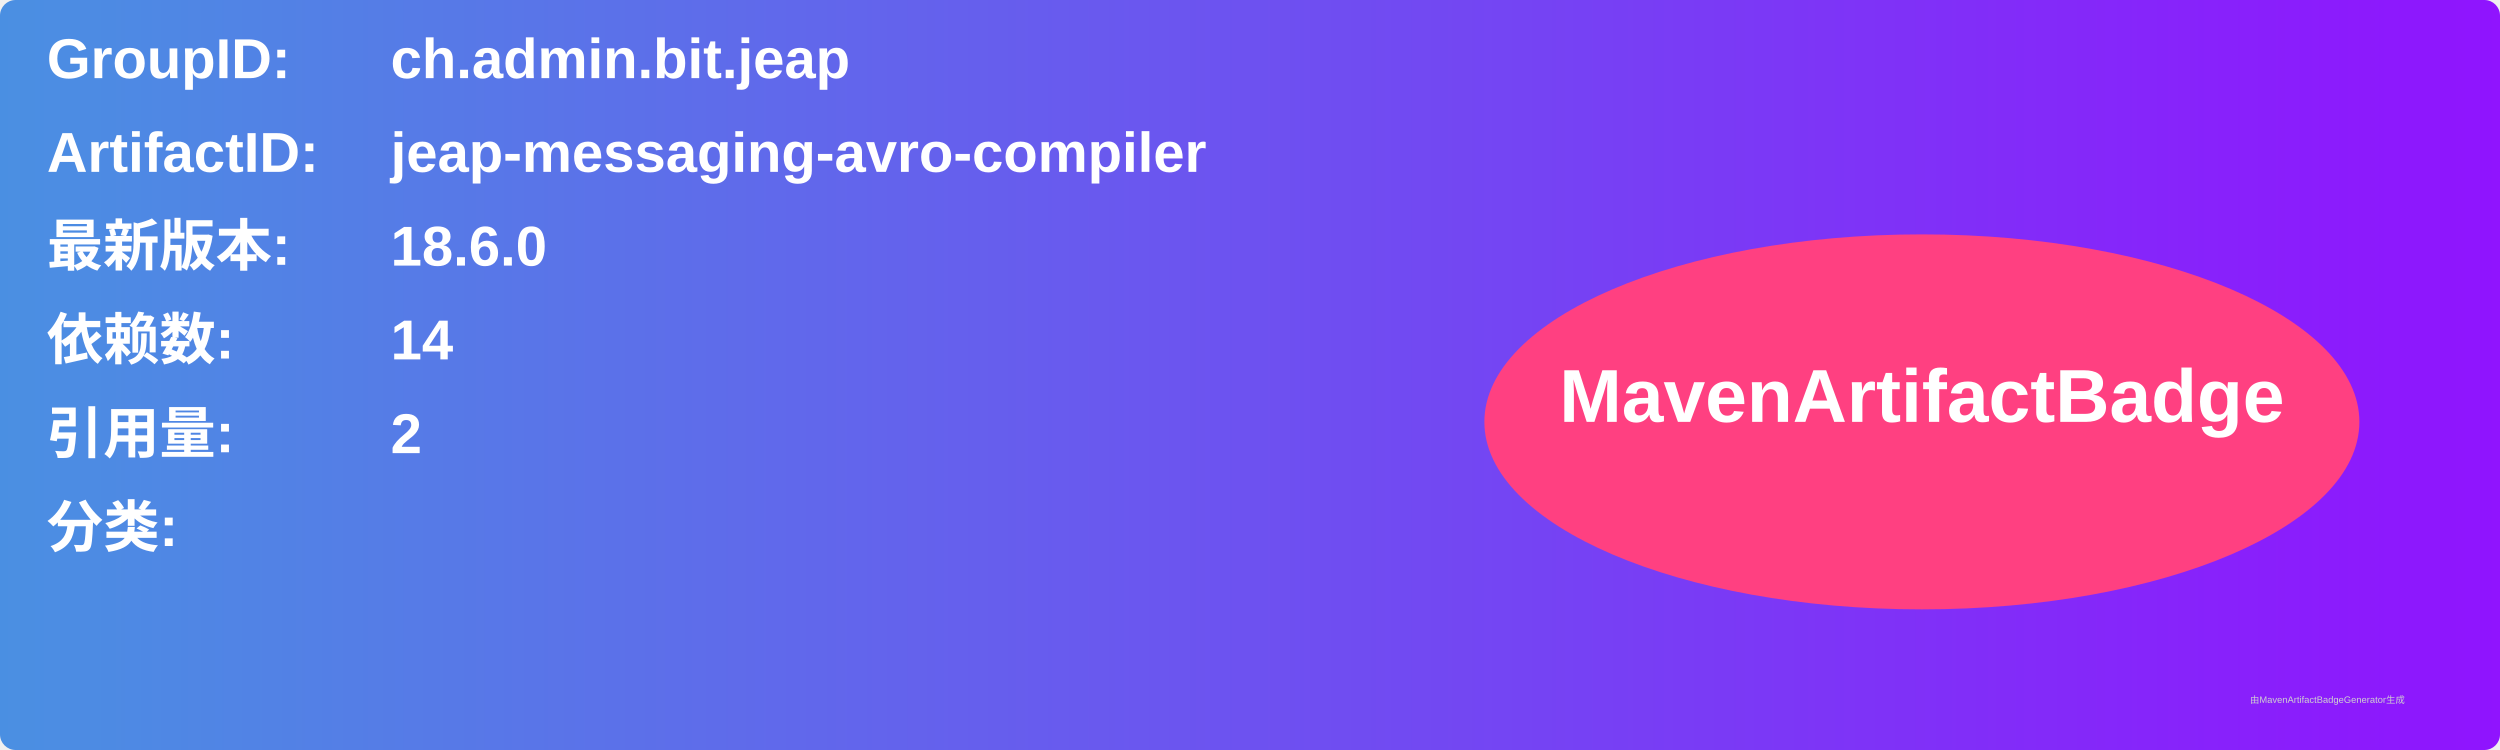
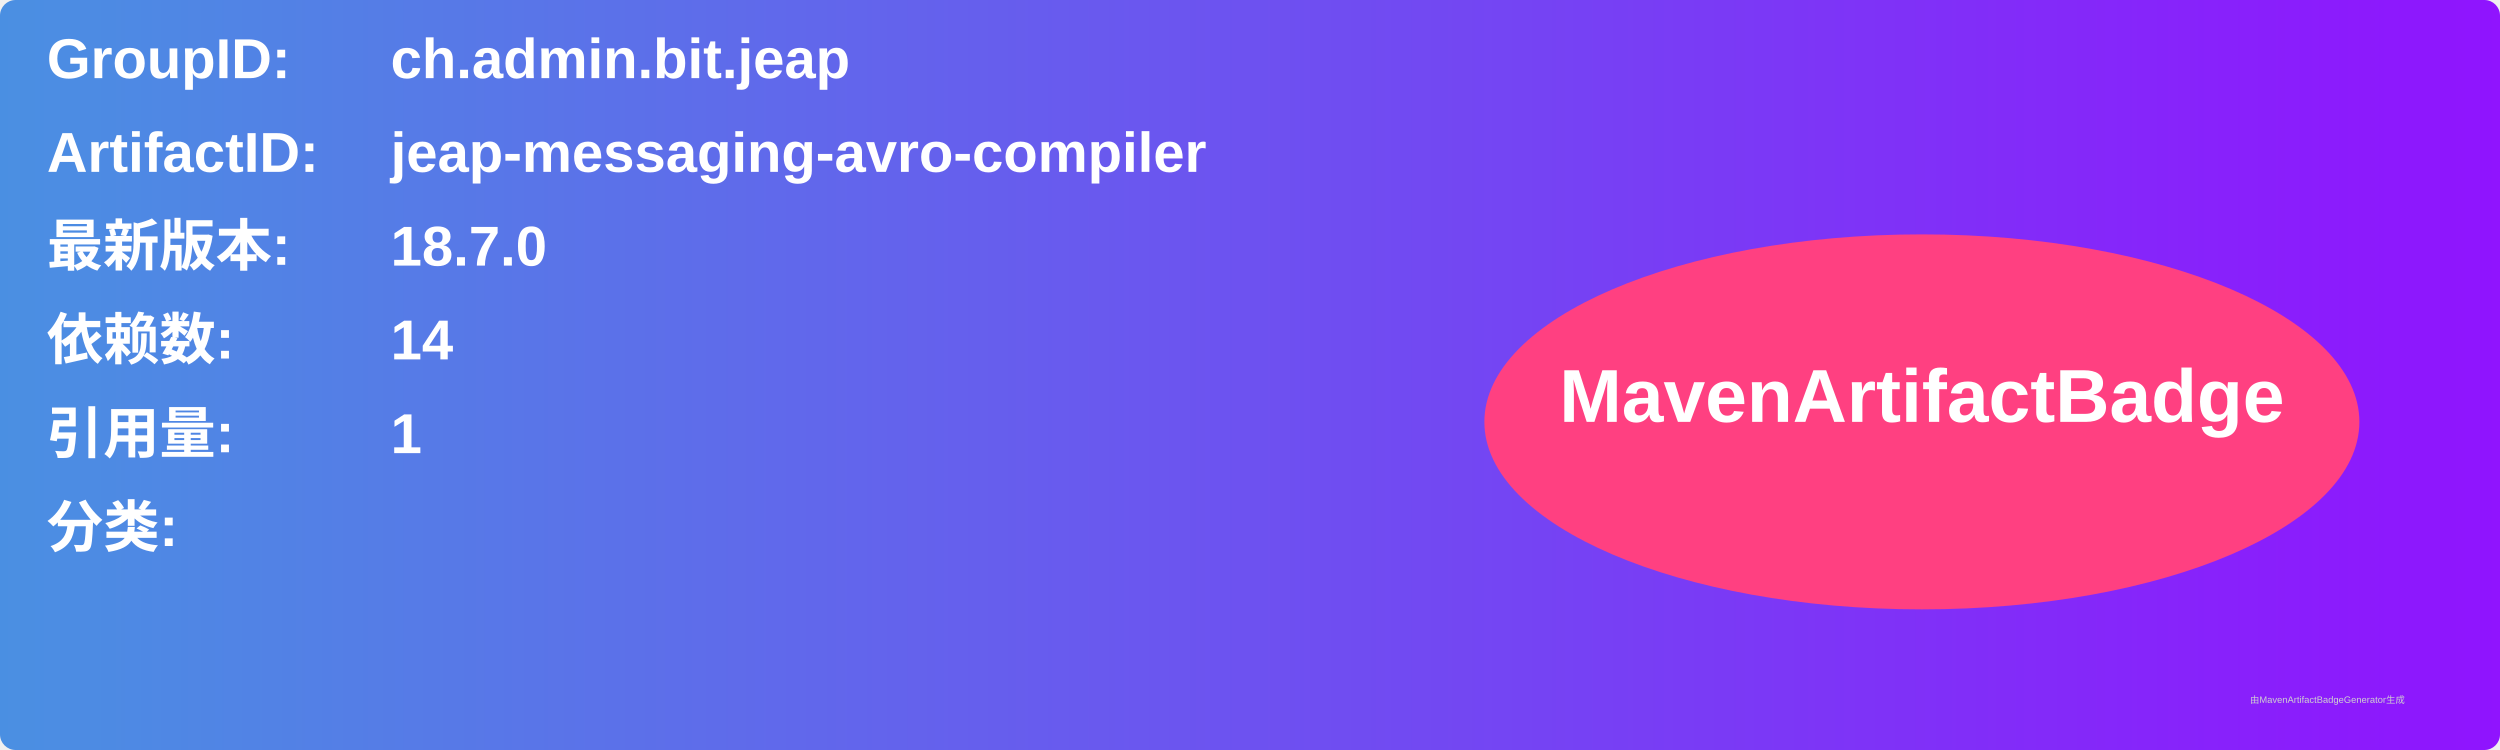
<svg xmlns="http://www.w3.org/2000/svg" width="800" height="240" viewBox="0 0 800 240">
  <linearGradient id="grad" x1="0%" y1="0%" x2="100%" y2="0%">
    <stop offset="0%" stop-color="#4a90e2" />
    <stop offset="100%" stop-color="#9013fe" />
  </linearGradient>
  <rect width="100%" height="100%" rx="5" ry="5" fill="url(#grad)" />
  <g transform="translate(15, 15)">
    <text x="0" y="10" font-family="Arial" font-size="18" fill="white" font-weight="bold" width="260">GroupID:</text>
    <text x="110" y="10" font-family="Arial" font-size="18" fill="white" font-weight="bold" width="460">ch.admin.bit.jeap</text>
    <text x="0" y="40" font-family="Arial" font-size="18" fill="white" font-weight="bold" width="260">ArtifactID:</text>
    <text x="110" y="40" font-family="Arial" font-size="18" fill="white" font-weight="bold" width="460">jeap-messaging-avro-compiler</text>
    <text x="0" y="70" font-family="Arial" font-size="18" fill="white" font-weight="bold">最新版本:</text>
    <text x="110" y="70" font-family="Arial" font-size="18" fill="white" font-weight="bold">
-       <tspan font-weight="bold">18.6.0</tspan>
+       <tspan font-weight="bold">18.7.0</tspan>
    </text>
    <text x="0" y="100" font-family="Arial" font-size="18" fill="white" font-weight="bold">依赖数: </text>
    <text x="110" y="100" font-family="Arial" font-size="18" fill="white">
      <tspan font-weight="bold">14</tspan>
    </text>
    <text x="0" y="130" font-family="Arial" font-size="18" fill="white" font-weight="bold">引用量: </text>
    <text x="110" y="130" font-family="Arial" font-size="18" fill="white">
-       <tspan font-weight="bold">2</tspan>
+       <tspan font-weight="bold">1</tspan>
    </text>
    <text x="0" y="160" font-family="Arial" font-size="18" fill="white" font-weight="bold">分类:</text>
    <text x="10" y="190" font-family="Arial" font-size="10" fill="white">
      <tspan font-weight="bold" />
    </text>
    <ellipse cx="600" cy="120" rx="140" ry="60" fill="#ff4081" />
    <text x="600" y="120" text-anchor="middle" font-family="Arial" font-size="24" fill="white" font-weight="bold">MavenArtifactBadge</text>
  </g>
  <text x="720" y="225" font-family="Arial" font-size="3" fill="#d0d0d0">由MavenArtifactBadgeGenerator生成</text>
</svg>
